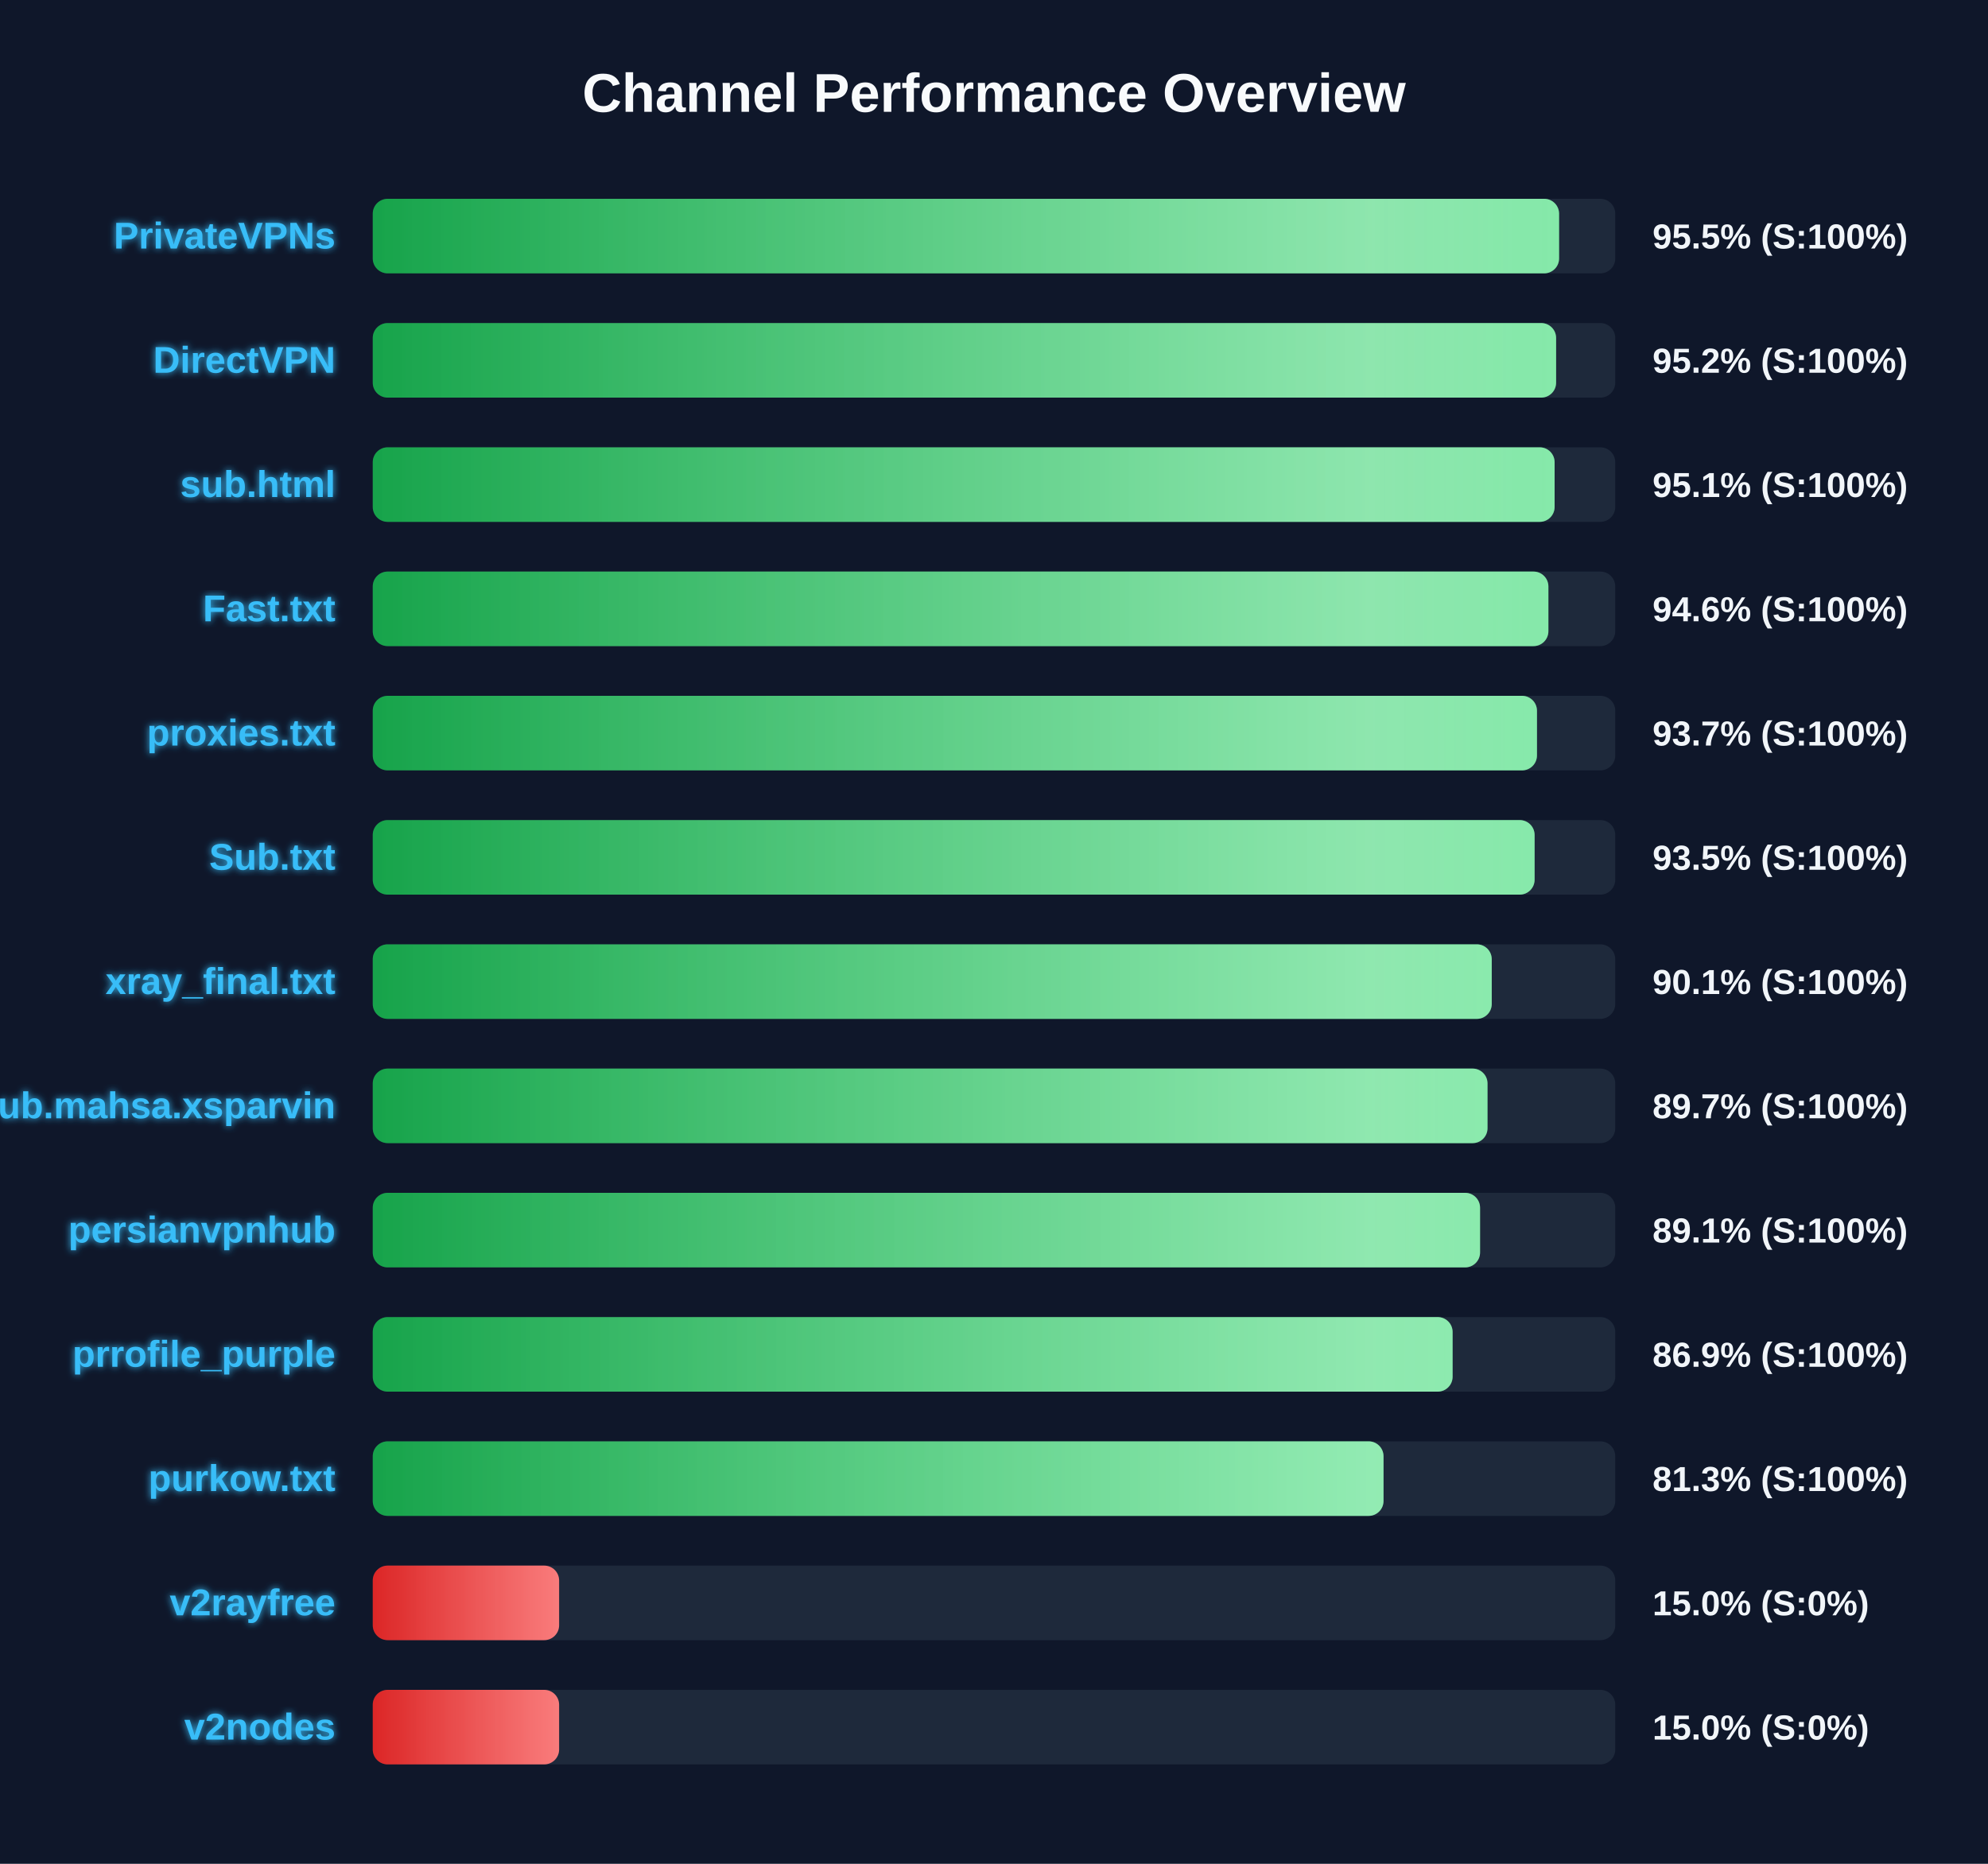
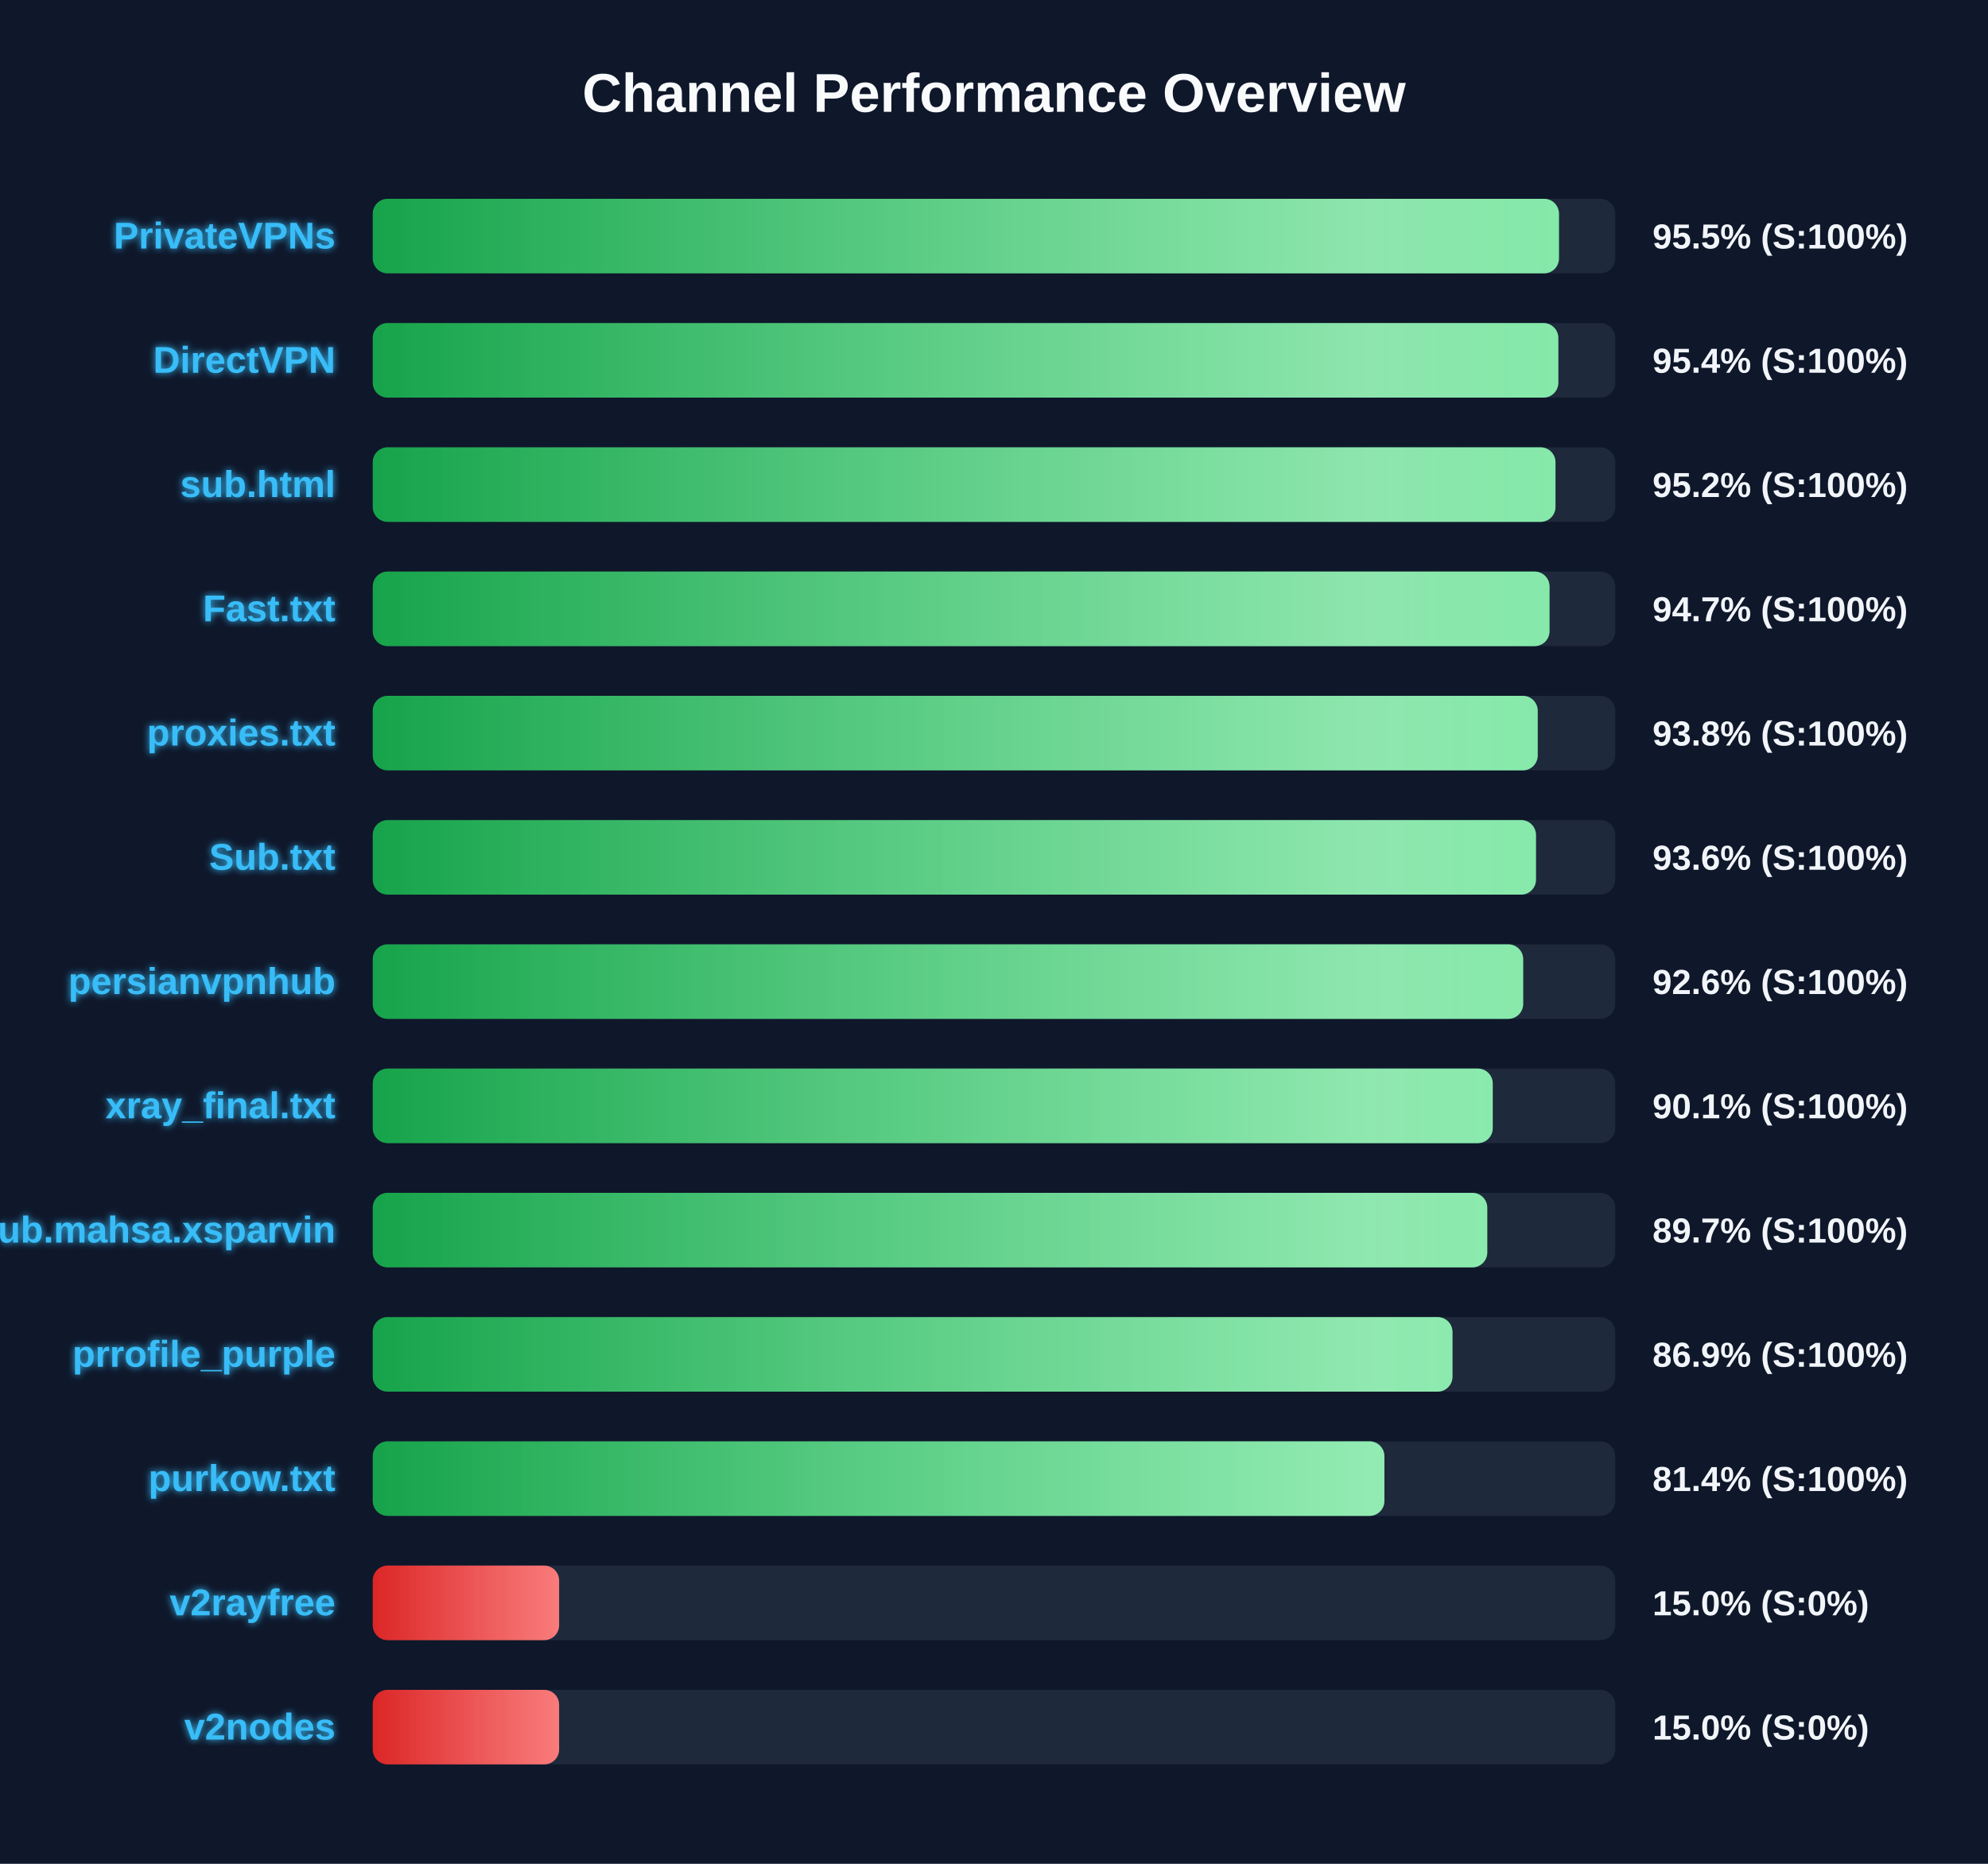
<svg xmlns="http://www.w3.org/2000/svg" width="800" height="750" version="1.1">
  <defs>
    <linearGradient id="grad-green" x1="0%" y1="0%" x2="100%" y2="0%">
      <stop offset="0%" stop-color="#16a34a" />
      <stop offset="100%" stop-color="#4ade80" />
    </linearGradient>
    <linearGradient id="grad-yellow" x1="0%" y1="0%" x2="100%" y2="0%">
      <stop offset="0%" stop-color="#ca8a04" />
      <stop offset="100%" stop-color="#fde047" />
    </linearGradient>
    <linearGradient id="grad-red" x1="0%" y1="0%" x2="100%" y2="0%">
      <stop offset="0%" stop-color="#dc2626" />
      <stop offset="100%" stop-color="#f87171" />
    </linearGradient>
    <linearGradient id="shimmer" x1="0%" y1="0%" x2="100%" y2="0%">
      <stop offset="0%" stop-color="rgba(255,255,255,0)" />
      <stop offset="50%" stop-color="rgba(255,255,255,0.4)" />
      <stop offset="100%" stop-color="rgba(255,255,255,0)" />
    </linearGradient>
    <filter id="glow" x="-20%" y="-20%" width="140%" height="140%">
      <feGaussianBlur stdDeviation="1.5" result="blur" />
      <feComposite in="SourceGraphic" in2="blur" operator="over" />
    </filter>
  </defs>
  <style>
        .bg-rect { fill: #0f172a; }
        .title { font: bold 22px 'Segoe UI', Arial, sans-serif; fill: #f8fafc; }
        .row { font: bold 15px 'Segoe UI', Arial, sans-serif; fill: #38bdf8; filter: url(#glow); }
        .score { font: bold 14px 'Segoe UI', Arial, sans-serif; fill: #f1f5f9; }
        @keyframes shimmer-anim {
            0% { transform: translateX(-100%); }
            100% { transform: translateX(200%); }
        }
        .shimmer-rect {
            animation: shimmer-anim 2.5s infinite linear;
        }
    </style>
  <rect width="100%" height="100%" class="bg-rect" />
  <text x="400" y="45" text-anchor="middle" class="title">Channel Performance Overview</text>
  <rect x="150" y="80" width="500" height="30" fill="#1e293b" rx="6" />
  <clipPath id="clip-0">
-     <rect x="150" y="80" width="477.4" height="30" rx="6" />
+     <rect x="150" y="80" width="477.35" height="30" rx="6" />
  </clipPath>
-   <rect x="150" y="80" width="477.4" height="30" fill="url(#grad-green)" rx="6" />
+   <rect x="150" y="80" width="477.35" height="30" fill="url(#grad-green)" rx="6" />
  <g clip-path="url(#clip-0)">
    <rect x="150" y="80" width="100%" height="30" fill="url(#shimmer)" class="shimmer-rect" />
  </g>
  <text x="135" y="100" text-anchor="end" class="row">PrivateVPNs</text>
  <text x="665" y="100" text-anchor="start" class="score">95.5% (S:100%)</text>
  <rect x="150" y="130" width="500" height="30" fill="#1e293b" rx="6" />
  <clipPath id="clip-1">
-     <rect x="150" y="130" width="476.2" height="30" rx="6" />
+     <rect x="150" y="130" width="477.1" height="30" rx="6" />
  </clipPath>
-   <rect x="150" y="130" width="476.2" height="30" fill="url(#grad-green)" rx="6" />
+   <rect x="150" y="130" width="477.1" height="30" fill="url(#grad-green)" rx="6" />
  <g clip-path="url(#clip-1)">
    <rect x="150" y="130" width="100%" height="30" fill="url(#shimmer)" class="shimmer-rect" />
  </g>
  <text x="135" y="150" text-anchor="end" class="row">DirectVPN</text>
-   <text x="665" y="150" text-anchor="start" class="score">95.2% (S:100%)</text>
+   <text x="665" y="150" text-anchor="start" class="score">95.4% (S:100%)</text>
  <rect x="150" y="180" width="500" height="30" fill="#1e293b" rx="6" />
  <clipPath id="clip-2">
-     <rect x="150" y="180" width="475.6" height="30" rx="6" />
+     <rect x="150" y="180" width="475.95" height="30" rx="6" />
  </clipPath>
-   <rect x="150" y="180" width="475.6" height="30" fill="url(#grad-green)" rx="6" />
+   <rect x="150" y="180" width="475.95" height="30" fill="url(#grad-green)" rx="6" />
  <g clip-path="url(#clip-2)">
    <rect x="150" y="180" width="100%" height="30" fill="url(#shimmer)" class="shimmer-rect" />
  </g>
  <text x="135" y="200" text-anchor="end" class="row">sub.html</text>
-   <text x="665" y="200" text-anchor="start" class="score">95.1% (S:100%)</text>
+   <text x="665" y="200" text-anchor="start" class="score">95.2% (S:100%)</text>
  <rect x="150" y="230" width="500" height="30" fill="#1e293b" rx="6" />
  <clipPath id="clip-3">
-     <rect x="150" y="230" width="473.1" height="30" rx="6" />
+     <rect x="150" y="230" width="473.55" height="30" rx="6" />
  </clipPath>
-   <rect x="150" y="230" width="473.1" height="30" fill="url(#grad-green)" rx="6" />
+   <rect x="150" y="230" width="473.55" height="30" fill="url(#grad-green)" rx="6" />
  <g clip-path="url(#clip-3)">
    <rect x="150" y="230" width="100%" height="30" fill="url(#shimmer)" class="shimmer-rect" />
  </g>
  <text x="135" y="250" text-anchor="end" class="row">Fast.txt</text>
-   <text x="665" y="250" text-anchor="start" class="score">94.6% (S:100%)</text>
+   <text x="665" y="250" text-anchor="start" class="score">94.7% (S:100%)</text>
  <rect x="150" y="280" width="500" height="30" fill="#1e293b" rx="6" />
  <clipPath id="clip-4">
-     <rect x="150" y="280" width="468.5" height="30" rx="6" />
+     <rect x="150" y="280" width="468.8" height="30" rx="6" />
  </clipPath>
-   <rect x="150" y="280" width="468.5" height="30" fill="url(#grad-green)" rx="6" />
+   <rect x="150" y="280" width="468.8" height="30" fill="url(#grad-green)" rx="6" />
  <g clip-path="url(#clip-4)">
    <rect x="150" y="280" width="100%" height="30" fill="url(#shimmer)" class="shimmer-rect" />
  </g>
  <text x="135" y="300" text-anchor="end" class="row">proxies.txt</text>
-   <text x="665" y="300" text-anchor="start" class="score">93.7% (S:100%)</text>
+   <text x="665" y="300" text-anchor="start" class="score">93.8% (S:100%)</text>
  <rect x="150" y="330" width="500" height="30" fill="#1e293b" rx="6" />
  <clipPath id="clip-5">
-     <rect x="150" y="330" width="467.55" height="30" rx="6" />
+     <rect x="150" y="330" width="468.1" height="30" rx="6" />
  </clipPath>
-   <rect x="150" y="330" width="467.55" height="30" fill="url(#grad-green)" rx="6" />
+   <rect x="150" y="330" width="468.1" height="30" fill="url(#grad-green)" rx="6" />
  <g clip-path="url(#clip-5)">
    <rect x="150" y="330" width="100%" height="30" fill="url(#shimmer)" class="shimmer-rect" />
  </g>
  <text x="135" y="350" text-anchor="end" class="row">Sub.txt</text>
-   <text x="665" y="350" text-anchor="start" class="score">93.5% (S:100%)</text>
+   <text x="665" y="350" text-anchor="start" class="score">93.6% (S:100%)</text>
  <rect x="150" y="380" width="500" height="30" fill="#1e293b" rx="6" />
  <clipPath id="clip-6">
-     <rect x="150" y="380" width="450.3" height="30" rx="6" />
+     <rect x="150" y="380" width="462.95" height="30" rx="6" />
  </clipPath>
-   <rect x="150" y="380" width="450.3" height="30" fill="url(#grad-green)" rx="6" />
+   <rect x="150" y="380" width="462.95" height="30" fill="url(#grad-green)" rx="6" />
  <g clip-path="url(#clip-6)">
    <rect x="150" y="380" width="100%" height="30" fill="url(#shimmer)" class="shimmer-rect" />
  </g>
-   <text x="135" y="400" text-anchor="end" class="row">xray_final.txt</text>
-   <text x="665" y="400" text-anchor="start" class="score">90.1% (S:100%)</text>
+   <text x="135" y="400" text-anchor="end" class="row">persianvpnhub</text>
+   <text x="665" y="400" text-anchor="start" class="score">92.6% (S:100%)</text>
  <rect x="150" y="430" width="500" height="30" fill="#1e293b" rx="6" />
  <clipPath id="clip-7">
-     <rect x="150" y="430" width="448.6" height="30" rx="6" />
+     <rect x="150" y="430" width="450.7" height="30" rx="6" />
  </clipPath>
-   <rect x="150" y="430" width="448.6" height="30" fill="url(#grad-green)" rx="6" />
+   <rect x="150" y="430" width="450.7" height="30" fill="url(#grad-green)" rx="6" />
  <g clip-path="url(#clip-7)">
    <rect x="150" y="430" width="100%" height="30" fill="url(#shimmer)" class="shimmer-rect" />
  </g>
-   <text x="135" y="450" text-anchor="end" class="row">Sub.mahsa.xsparvin</text>
-   <text x="665" y="450" text-anchor="start" class="score">89.7% (S:100%)</text>
+   <text x="135" y="450" text-anchor="end" class="row">xray_final.txt</text>
+   <text x="665" y="450" text-anchor="start" class="score">90.1% (S:100%)</text>
  <rect x="150" y="480" width="500" height="30" fill="#1e293b" rx="6" />
  <clipPath id="clip-8">
-     <rect x="150" y="480" width="445.6" height="30" rx="6" />
+     <rect x="150" y="480" width="448.5" height="30" rx="6" />
  </clipPath>
-   <rect x="150" y="480" width="445.6" height="30" fill="url(#grad-green)" rx="6" />
+   <rect x="150" y="480" width="448.5" height="30" fill="url(#grad-green)" rx="6" />
  <g clip-path="url(#clip-8)">
    <rect x="150" y="480" width="100%" height="30" fill="url(#shimmer)" class="shimmer-rect" />
  </g>
-   <text x="135" y="500" text-anchor="end" class="row">persianvpnhub</text>
-   <text x="665" y="500" text-anchor="start" class="score">89.1% (S:100%)</text>
+   <text x="135" y="500" text-anchor="end" class="row">Sub.mahsa.xsparvin</text>
+   <text x="665" y="500" text-anchor="start" class="score">89.7% (S:100%)</text>
  <rect x="150" y="530" width="500" height="30" fill="#1e293b" rx="6" />
  <clipPath id="clip-9">
-     <rect x="150" y="530" width="434.55" height="30" rx="6" />
+     <rect x="150" y="530" width="434.5" height="30" rx="6" />
  </clipPath>
-   <rect x="150" y="530" width="434.55" height="30" fill="url(#grad-green)" rx="6" />
+   <rect x="150" y="530" width="434.5" height="30" fill="url(#grad-green)" rx="6" />
  <g clip-path="url(#clip-9)">
    <rect x="150" y="530" width="100%" height="30" fill="url(#shimmer)" class="shimmer-rect" />
  </g>
  <text x="135" y="550" text-anchor="end" class="row">prrofile_purple</text>
  <text x="665" y="550" text-anchor="start" class="score">86.9% (S:100%)</text>
  <rect x="150" y="580" width="500" height="30" fill="#1e293b" rx="6" />
  <clipPath id="clip-10">
-     <rect x="150" y="580" width="406.75" height="30" rx="6" />
+     <rect x="150" y="580" width="407.1" height="30" rx="6" />
  </clipPath>
-   <rect x="150" y="580" width="406.75" height="30" fill="url(#grad-green)" rx="6" />
+   <rect x="150" y="580" width="407.1" height="30" fill="url(#grad-green)" rx="6" />
  <g clip-path="url(#clip-10)">
    <rect x="150" y="580" width="100%" height="30" fill="url(#shimmer)" class="shimmer-rect" />
  </g>
  <text x="135" y="600" text-anchor="end" class="row">purkow.txt</text>
-   <text x="665" y="600" text-anchor="start" class="score">81.3% (S:100%)</text>
+   <text x="665" y="600" text-anchor="start" class="score">81.4% (S:100%)</text>
  <rect x="150" y="630" width="500" height="30" fill="#1e293b" rx="6" />
  <clipPath id="clip-11">
    <rect x="150" y="630" width="75.0" height="30" rx="6" />
  </clipPath>
  <rect x="150" y="630" width="75.0" height="30" fill="url(#grad-red)" rx="6" />
  <g clip-path="url(#clip-11)">
    <rect x="150" y="630" width="100%" height="30" fill="url(#shimmer)" class="shimmer-rect" />
  </g>
  <text x="135" y="650" text-anchor="end" class="row">v2rayfree</text>
  <text x="665" y="650" text-anchor="start" class="score">15.0% (S:0%)</text>
  <rect x="150" y="680" width="500" height="30" fill="#1e293b" rx="6" />
  <clipPath id="clip-12">
    <rect x="150" y="680" width="75.0" height="30" rx="6" />
  </clipPath>
  <rect x="150" y="680" width="75.0" height="30" fill="url(#grad-red)" rx="6" />
  <g clip-path="url(#clip-12)">
    <rect x="150" y="680" width="100%" height="30" fill="url(#shimmer)" class="shimmer-rect" />
  </g>
  <text x="135" y="700" text-anchor="end" class="row">v2nodes</text>
  <text x="665" y="700" text-anchor="start" class="score">15.0% (S:0%)</text>
</svg>
